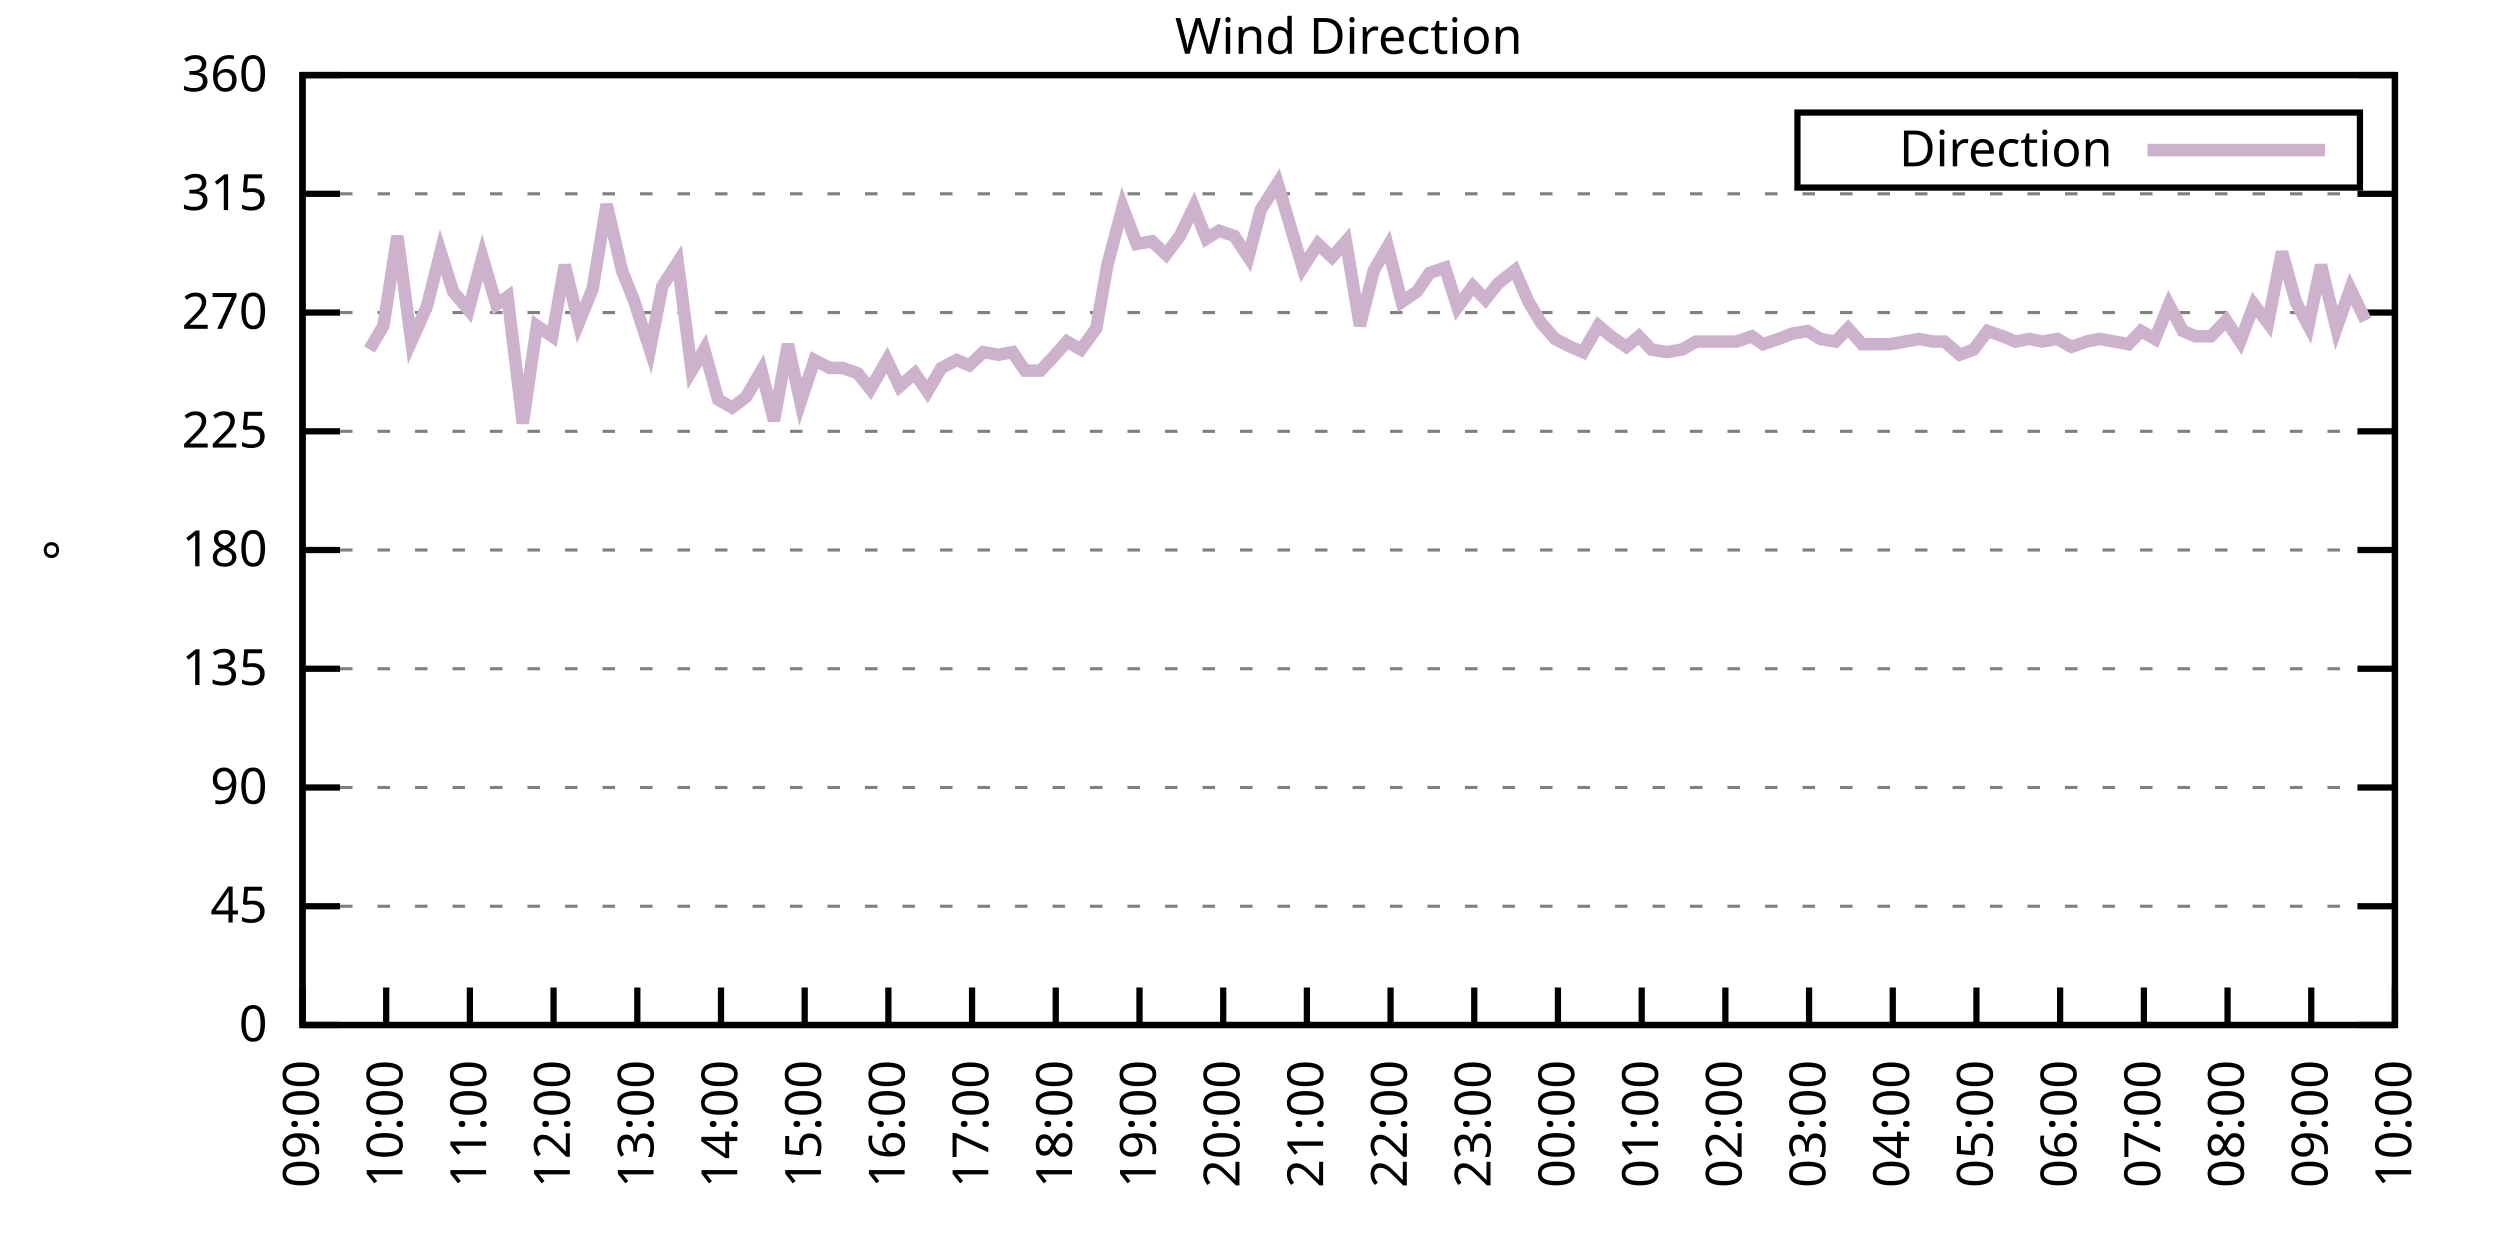
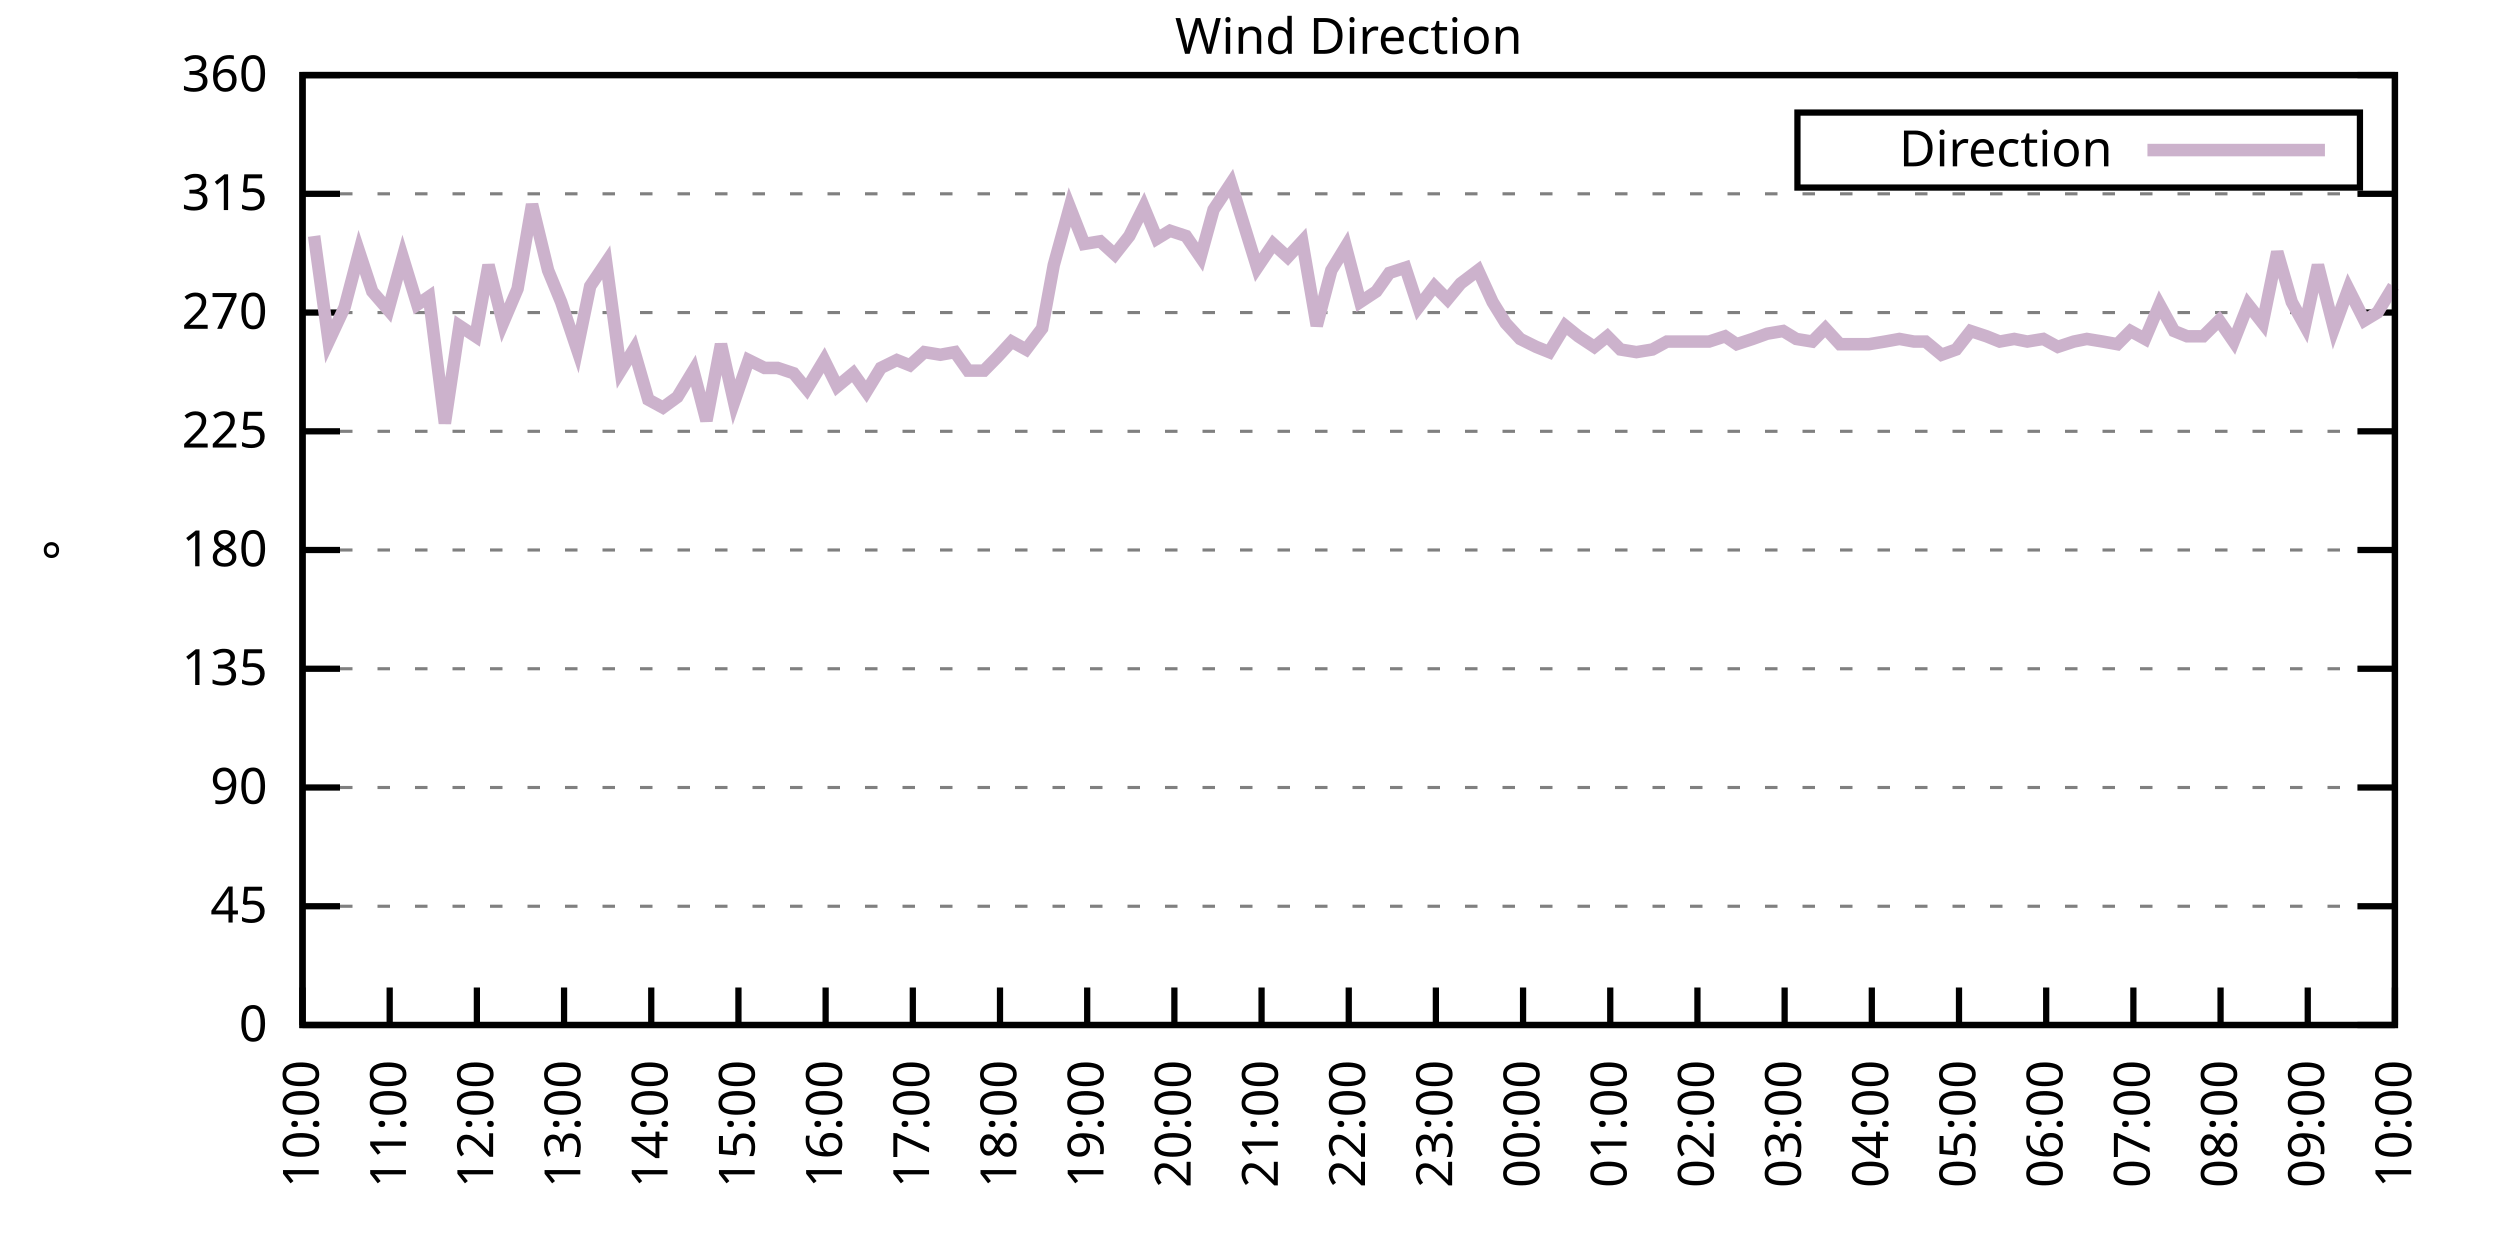
<svg xmlns="http://www.w3.org/2000/svg" xmlns:xlink="http://www.w3.org/1999/xlink" width="400" height="200" viewBox="0 0 400 200">
  <g id="gnuplot_canvas">
    <rect x="0" y="0" width="400" height="200" fill="none" />
    <defs>
      <circle id="gpDot" r="0.5" stroke-width="0.5" stroke="currentColor" />
      <path id="gpPt0" stroke-width="0.333" stroke="currentColor" d="M-1,0 h2 M0,-1 v2" />
      <path id="gpPt1" stroke-width="0.333" stroke="currentColor" d="M-1,-1 L1,1 M1,-1 L-1,1" />
      <path id="gpPt2" stroke-width="0.333" stroke="currentColor" d="M-1,0 L1,0 M0,-1 L0,1 M-1,-1 L1,1 M-1,1 L1,-1" />
      <rect id="gpPt3" stroke-width="0.333" stroke="currentColor" x="-1" y="-1" width="2" height="2" />
      <rect id="gpPt4" stroke-width="0.333" stroke="currentColor" fill="currentColor" x="-1" y="-1" width="2" height="2" />
      <circle id="gpPt5" stroke-width="0.333" stroke="currentColor" cx="0" cy="0" r="1" />
      <use xlink:href="#gpPt5" id="gpPt6" fill="currentColor" stroke="none" />
      <path id="gpPt7" stroke-width="0.333" stroke="currentColor" d="M0,-1.33 L-1.33,0.67 L1.33,0.67 z" />
      <use xlink:href="#gpPt7" id="gpPt8" fill="currentColor" stroke="none" />
      <use xlink:href="#gpPt7" id="gpPt9" stroke="currentColor" transform="rotate(180)" />
      <use xlink:href="#gpPt9" id="gpPt10" fill="currentColor" stroke="none" />
      <use xlink:href="#gpPt3" id="gpPt11" stroke="currentColor" transform="rotate(45)" />
      <use xlink:href="#gpPt11" id="gpPt12" fill="currentColor" stroke="none" />
      <path id="gpPt13" stroke-width="0.333" stroke="currentColor" d="M0,1.330 L1.265,0.411 L0.782,-1.067 L-0.782,-1.076 L-1.265,0.411 z" />
      <use xlink:href="#gpPt13" id="gpPt14" fill="currentColor" stroke="none" />
      <filter id="textbox" filterUnits="objectBoundingBox" x="0" y="0" height="1" width="1">
        <feFlood flood-color="white" flood-opacity="1" result="bgnd" />
        <feComposite in="SourceGraphic" in2="bgnd" operator="atop" />
      </filter>
      <filter id="greybox" filterUnits="objectBoundingBox" x="0" y="0" height="1" width="1">
        <feFlood flood-color="lightgrey" flood-opacity="1" result="grey" />
        <feComposite in="SourceGraphic" in2="grey" operator="atop" />
      </filter>
    </defs>
    <g fill="none" color="white" stroke="currentColor" stroke-width="1.00" stroke-linecap="butt" stroke-linejoin="miter">
</g>
    <g fill="none" color="black" stroke="currentColor" stroke-width="1.00" stroke-linecap="butt" stroke-linejoin="miter">
      <g stroke="none" shape-rendering="crispEdges">
        <polygon fill="rgb(255, 255, 255)" points="48.40,164.00 383.18,164.00 383.18,12.02 48.40,12.02 " />
      </g>
    </g>
    <g fill="none" color="black" stroke="currentColor" stroke-width="1.00" stroke-linecap="butt" stroke-linejoin="miter">
</g>
    <g fill="none" color="black" stroke="black" stroke-width="0.50" stroke-linecap="butt" stroke-linejoin="miter">
</g>
    <g fill="none" color="gray" stroke="currentColor" stroke-width="0.50" stroke-linecap="butt" stroke-linejoin="miter">
      <path stroke="gray" stroke-dasharray="2,4" class="gridline" d="M48.40,164.00 L383.19,164.00  " />
    </g>
    <g fill="none" color="gray" stroke="gray" stroke-width="1.00" stroke-linecap="butt" stroke-linejoin="miter">
</g>
    <g fill="none" color="black" stroke="currentColor" stroke-width="1.00" stroke-linecap="butt" stroke-linejoin="miter">
      <path stroke="black" d="M48.40,164.00 L54.40,164.00 M383.19,164.00 L377.19,164.00  " />
      <g transform="translate(42.80,166.60)" stroke="none" fill="black" font-family="Sans" font-size="8.00" text-anchor="end">
        <text>
          <tspan font-family="Sans"> 0</tspan>
        </text>
      </g>
    </g>
    <g fill="none" color="black" stroke="currentColor" stroke-width="1.00" stroke-linecap="butt" stroke-linejoin="miter">
</g>
    <g fill="none" color="black" stroke="black" stroke-width="0.50" stroke-linecap="butt" stroke-linejoin="miter">
</g>
    <g fill="none" color="gray" stroke="currentColor" stroke-width="0.50" stroke-linecap="butt" stroke-linejoin="miter">
      <path stroke="gray" stroke-dasharray="2,4" class="gridline" d="M48.40,145.00 L383.19,145.00  " />
    </g>
    <g fill="none" color="gray" stroke="gray" stroke-width="1.00" stroke-linecap="butt" stroke-linejoin="miter">
</g>
    <g fill="none" color="black" stroke="currentColor" stroke-width="1.00" stroke-linecap="butt" stroke-linejoin="miter">
      <path stroke="black" d="M48.40,145.00 L54.40,145.00 M383.19,145.00 L377.19,145.00  " />
      <g transform="translate(42.80,147.60)" stroke="none" fill="black" font-family="Sans" font-size="8.00" text-anchor="end">
        <text>
          <tspan font-family="Sans"> 45</tspan>
        </text>
      </g>
    </g>
    <g fill="none" color="black" stroke="currentColor" stroke-width="1.00" stroke-linecap="butt" stroke-linejoin="miter">
</g>
    <g fill="none" color="black" stroke="black" stroke-width="0.50" stroke-linecap="butt" stroke-linejoin="miter">
</g>
    <g fill="none" color="gray" stroke="currentColor" stroke-width="0.50" stroke-linecap="butt" stroke-linejoin="miter">
      <path stroke="gray" stroke-dasharray="2,4" class="gridline" d="M48.40,126.00 L383.19,126.00  " />
    </g>
    <g fill="none" color="gray" stroke="gray" stroke-width="1.00" stroke-linecap="butt" stroke-linejoin="miter">
</g>
    <g fill="none" color="black" stroke="currentColor" stroke-width="1.00" stroke-linecap="butt" stroke-linejoin="miter">
      <path stroke="black" d="M48.40,126.00 L54.40,126.00 M383.19,126.00 L377.19,126.00  " />
      <g transform="translate(42.80,128.60)" stroke="none" fill="black" font-family="Sans" font-size="8.00" text-anchor="end">
        <text>
          <tspan font-family="Sans"> 90</tspan>
        </text>
      </g>
    </g>
    <g fill="none" color="black" stroke="currentColor" stroke-width="1.00" stroke-linecap="butt" stroke-linejoin="miter">
</g>
    <g fill="none" color="black" stroke="black" stroke-width="0.50" stroke-linecap="butt" stroke-linejoin="miter">
</g>
    <g fill="none" color="gray" stroke="currentColor" stroke-width="0.50" stroke-linecap="butt" stroke-linejoin="miter">
      <path stroke="gray" stroke-dasharray="2,4" class="gridline" d="M48.40,107.00 L383.19,107.00  " />
    </g>
    <g fill="none" color="gray" stroke="gray" stroke-width="1.00" stroke-linecap="butt" stroke-linejoin="miter">
</g>
    <g fill="none" color="black" stroke="currentColor" stroke-width="1.00" stroke-linecap="butt" stroke-linejoin="miter">
      <path stroke="black" d="M48.40,107.00 L54.40,107.00 M383.19,107.00 L377.19,107.00  " />
      <g transform="translate(42.80,109.60)" stroke="none" fill="black" font-family="Sans" font-size="8.00" text-anchor="end">
        <text>
          <tspan font-family="Sans"> 135</tspan>
        </text>
      </g>
    </g>
    <g fill="none" color="black" stroke="currentColor" stroke-width="1.00" stroke-linecap="butt" stroke-linejoin="miter">
</g>
    <g fill="none" color="black" stroke="black" stroke-width="0.50" stroke-linecap="butt" stroke-linejoin="miter">
</g>
    <g fill="none" color="gray" stroke="currentColor" stroke-width="0.50" stroke-linecap="butt" stroke-linejoin="miter">
      <path stroke="gray" stroke-dasharray="2,4" class="gridline" d="M48.40,88.00 L383.19,88.00  " />
    </g>
    <g fill="none" color="gray" stroke="gray" stroke-width="1.00" stroke-linecap="butt" stroke-linejoin="miter">
</g>
    <g fill="none" color="black" stroke="currentColor" stroke-width="1.00" stroke-linecap="butt" stroke-linejoin="miter">
      <path stroke="black" d="M48.40,88.00 L54.40,88.00 M383.19,88.00 L377.19,88.00  " />
      <g transform="translate(42.80,90.60)" stroke="none" fill="black" font-family="Sans" font-size="8.00" text-anchor="end">
        <text>
          <tspan font-family="Sans"> 180</tspan>
        </text>
      </g>
    </g>
    <g fill="none" color="black" stroke="currentColor" stroke-width="1.00" stroke-linecap="butt" stroke-linejoin="miter">
</g>
    <g fill="none" color="black" stroke="black" stroke-width="0.50" stroke-linecap="butt" stroke-linejoin="miter">
</g>
    <g fill="none" color="gray" stroke="currentColor" stroke-width="0.50" stroke-linecap="butt" stroke-linejoin="miter">
      <path stroke="gray" stroke-dasharray="2,4" class="gridline" d="M48.40,69.01 L383.19,69.01  " />
    </g>
    <g fill="none" color="gray" stroke="gray" stroke-width="1.00" stroke-linecap="butt" stroke-linejoin="miter">
</g>
    <g fill="none" color="black" stroke="currentColor" stroke-width="1.00" stroke-linecap="butt" stroke-linejoin="miter">
      <path stroke="black" d="M48.40,69.01 L54.40,69.01 M383.19,69.01 L377.19,69.01  " />
      <g transform="translate(42.80,71.61)" stroke="none" fill="black" font-family="Sans" font-size="8.00" text-anchor="end">
        <text>
          <tspan font-family="Sans"> 225</tspan>
        </text>
      </g>
    </g>
    <g fill="none" color="black" stroke="currentColor" stroke-width="1.00" stroke-linecap="butt" stroke-linejoin="miter">
</g>
    <g fill="none" color="black" stroke="black" stroke-width="0.50" stroke-linecap="butt" stroke-linejoin="miter">
</g>
    <g fill="none" color="gray" stroke="currentColor" stroke-width="0.50" stroke-linecap="butt" stroke-linejoin="miter">
      <path stroke="gray" stroke-dasharray="2,4" class="gridline" d="M48.40,50.01 L383.19,50.01  " />
    </g>
    <g fill="none" color="gray" stroke="gray" stroke-width="1.00" stroke-linecap="butt" stroke-linejoin="miter">
</g>
    <g fill="none" color="black" stroke="currentColor" stroke-width="1.00" stroke-linecap="butt" stroke-linejoin="miter">
      <path stroke="black" d="M48.40,50.01 L54.40,50.01 M383.19,50.01 L377.19,50.01  " />
      <g transform="translate(42.80,52.61)" stroke="none" fill="black" font-family="Sans" font-size="8.00" text-anchor="end">
        <text>
          <tspan font-family="Sans"> 270</tspan>
        </text>
      </g>
    </g>
    <g fill="none" color="black" stroke="currentColor" stroke-width="1.00" stroke-linecap="butt" stroke-linejoin="miter">
</g>
    <g fill="none" color="black" stroke="black" stroke-width="0.50" stroke-linecap="butt" stroke-linejoin="miter">
</g>
    <g fill="none" color="gray" stroke="currentColor" stroke-width="0.50" stroke-linecap="butt" stroke-linejoin="miter">
      <path stroke="gray" stroke-dasharray="2,4" class="gridline" d="M48.40,31.01 L383.19,31.01  " />
    </g>
    <g fill="none" color="gray" stroke="gray" stroke-width="1.00" stroke-linecap="butt" stroke-linejoin="miter">
</g>
    <g fill="none" color="black" stroke="currentColor" stroke-width="1.00" stroke-linecap="butt" stroke-linejoin="miter">
      <path stroke="black" d="M48.40,31.01 L54.40,31.01 M383.19,31.01 L377.19,31.01  " />
      <g transform="translate(42.80,33.61)" stroke="none" fill="black" font-family="Sans" font-size="8.00" text-anchor="end">
        <text>
          <tspan font-family="Sans"> 315</tspan>
        </text>
      </g>
    </g>
    <g fill="none" color="black" stroke="currentColor" stroke-width="1.00" stroke-linecap="butt" stroke-linejoin="miter">
</g>
    <g fill="none" color="black" stroke="black" stroke-width="0.50" stroke-linecap="butt" stroke-linejoin="miter">
</g>
    <g fill="none" color="gray" stroke="currentColor" stroke-width="0.50" stroke-linecap="butt" stroke-linejoin="miter">
      <path stroke="gray" stroke-dasharray="2,4" class="gridline" d="M48.40,12.01 L383.19,12.01  " />
    </g>
    <g fill="none" color="gray" stroke="gray" stroke-width="1.00" stroke-linecap="butt" stroke-linejoin="miter">
</g>
    <g fill="none" color="black" stroke="currentColor" stroke-width="1.00" stroke-linecap="butt" stroke-linejoin="miter">
      <path stroke="black" d="M48.40,12.01 L54.40,12.01 M383.19,12.01 L377.19,12.01  " />
      <g transform="translate(42.80,14.61)" stroke="none" fill="black" font-family="Sans" font-size="8.00" text-anchor="end">
        <text>
          <tspan font-family="Sans"> 360</tspan>
        </text>
      </g>
    </g>
    <g fill="none" color="black" stroke="currentColor" stroke-width="1.00" stroke-linecap="butt" stroke-linejoin="miter">
      <path stroke="black" d="M48.40,164.00 L48.40,158.00  " />
      <g transform="translate(51.00,169.60) rotate(270.00)" stroke="none" fill="black" font-family="Sans" font-size="8.00" text-anchor="end">
        <text>
-           <tspan font-family="Sans">09:00</tspan>
-         </text>
-       </g>
-     </g>
-     <g fill="none" color="black" stroke="currentColor" stroke-width="1.00" stroke-linecap="butt" stroke-linejoin="miter">
-       <path stroke="black" d="M61.79,164.00 L61.79,158.00  " />
-       <g transform="translate(64.39,169.60) rotate(270.00)" stroke="none" fill="black" font-family="Sans" font-size="8.00" text-anchor="end">
-         <text>
          <tspan font-family="Sans">10:00</tspan>
        </text>
      </g>
    </g>
    <g fill="none" color="black" stroke="currentColor" stroke-width="1.00" stroke-linecap="butt" stroke-linejoin="miter">
-       <path stroke="black" d="M75.18,164.00 L75.18,158.00  " />
-       <g transform="translate(77.78,169.60) rotate(270.00)" stroke="none" fill="black" font-family="Sans" font-size="8.00" text-anchor="end">
+       <path stroke="black" d="M62.35,164.00 L62.35,158.00  " />
+       <g transform="translate(64.95,169.60) rotate(270.00)" stroke="none" fill="black" font-family="Sans" font-size="8.00" text-anchor="end">
        <text>
          <tspan font-family="Sans">11:00</tspan>
        </text>
      </g>
    </g>
    <g fill="none" color="black" stroke="currentColor" stroke-width="1.00" stroke-linecap="butt" stroke-linejoin="miter">
-       <path stroke="black" d="M88.57,164.00 L88.57,158.00  " />
-       <g transform="translate(91.17,169.60) rotate(270.00)" stroke="none" fill="black" font-family="Sans" font-size="8.00" text-anchor="end">
+       <path stroke="black" d="M76.30,164.00 L76.30,158.00  " />
+       <g transform="translate(78.90,169.60) rotate(270.00)" stroke="none" fill="black" font-family="Sans" font-size="8.00" text-anchor="end">
        <text>
          <tspan font-family="Sans">12:00</tspan>
        </text>
      </g>
    </g>
    <g fill="none" color="black" stroke="currentColor" stroke-width="1.00" stroke-linecap="butt" stroke-linejoin="miter">
-       <path stroke="black" d="M101.97,164.00 L101.97,158.00  " />
-       <g transform="translate(104.57,169.60) rotate(270.00)" stroke="none" fill="black" font-family="Sans" font-size="8.00" text-anchor="end">
+       <path stroke="black" d="M90.25,164.00 L90.25,158.00  " />
+       <g transform="translate(92.85,169.60) rotate(270.00)" stroke="none" fill="black" font-family="Sans" font-size="8.00" text-anchor="end">
        <text>
          <tspan font-family="Sans">13:00</tspan>
        </text>
      </g>
    </g>
    <g fill="none" color="black" stroke="currentColor" stroke-width="1.00" stroke-linecap="butt" stroke-linejoin="miter">
-       <path stroke="black" d="M115.36,164.00 L115.36,158.00  " />
-       <g transform="translate(117.96,169.60) rotate(270.00)" stroke="none" fill="black" font-family="Sans" font-size="8.00" text-anchor="end">
+       <path stroke="black" d="M104.20,164.00 L104.20,158.00  " />
+       <g transform="translate(106.80,169.60) rotate(270.00)" stroke="none" fill="black" font-family="Sans" font-size="8.00" text-anchor="end">
        <text>
          <tspan font-family="Sans">14:00</tspan>
        </text>
      </g>
    </g>
    <g fill="none" color="black" stroke="currentColor" stroke-width="1.00" stroke-linecap="butt" stroke-linejoin="miter">
-       <path stroke="black" d="M128.75,164.00 L128.75,158.00  " />
-       <g transform="translate(131.35,169.60) rotate(270.00)" stroke="none" fill="black" font-family="Sans" font-size="8.00" text-anchor="end">
+       <path stroke="black" d="M118.15,164.00 L118.15,158.00  " />
+       <g transform="translate(120.75,169.60) rotate(270.00)" stroke="none" fill="black" font-family="Sans" font-size="8.00" text-anchor="end">
        <text>
          <tspan font-family="Sans">15:00</tspan>
        </text>
      </g>
    </g>
    <g fill="none" color="black" stroke="currentColor" stroke-width="1.00" stroke-linecap="butt" stroke-linejoin="miter">
-       <path stroke="black" d="M142.14,164.00 L142.14,158.00  " />
-       <g transform="translate(144.74,169.60) rotate(270.00)" stroke="none" fill="black" font-family="Sans" font-size="8.00" text-anchor="end">
+       <path stroke="black" d="M132.10,164.00 L132.10,158.00  " />
+       <g transform="translate(134.70,169.60) rotate(270.00)" stroke="none" fill="black" font-family="Sans" font-size="8.00" text-anchor="end">
        <text>
          <tspan font-family="Sans">16:00</tspan>
        </text>
      </g>
    </g>
    <g fill="none" color="black" stroke="currentColor" stroke-width="1.00" stroke-linecap="butt" stroke-linejoin="miter">
-       <path stroke="black" d="M155.53,164.00 L155.53,158.00  " />
-       <g transform="translate(158.13,169.60) rotate(270.00)" stroke="none" fill="black" font-family="Sans" font-size="8.00" text-anchor="end">
+       <path stroke="black" d="M146.05,164.00 L146.05,158.00  " />
+       <g transform="translate(148.65,169.60) rotate(270.00)" stroke="none" fill="black" font-family="Sans" font-size="8.00" text-anchor="end">
        <text>
          <tspan font-family="Sans">17:00</tspan>
        </text>
      </g>
    </g>
    <g fill="none" color="black" stroke="currentColor" stroke-width="1.00" stroke-linecap="butt" stroke-linejoin="miter">
-       <path stroke="black" d="M168.92,164.00 L168.92,158.00  " />
-       <g transform="translate(171.52,169.60) rotate(270.00)" stroke="none" fill="black" font-family="Sans" font-size="8.00" text-anchor="end">
+       <path stroke="black" d="M160.00,164.00 L160.00,158.00  " />
+       <g transform="translate(162.60,169.60) rotate(270.00)" stroke="none" fill="black" font-family="Sans" font-size="8.00" text-anchor="end">
        <text>
          <tspan font-family="Sans">18:00</tspan>
        </text>
      </g>
    </g>
    <g fill="none" color="black" stroke="currentColor" stroke-width="1.00" stroke-linecap="butt" stroke-linejoin="miter">
-       <path stroke="black" d="M182.32,164.00 L182.32,158.00  " />
-       <g transform="translate(184.92,169.60) rotate(270.00)" stroke="none" fill="black" font-family="Sans" font-size="8.00" text-anchor="end">
+       <path stroke="black" d="M173.95,164.00 L173.95,158.00  " />
+       <g transform="translate(176.55,169.60) rotate(270.00)" stroke="none" fill="black" font-family="Sans" font-size="8.00" text-anchor="end">
        <text>
          <tspan font-family="Sans">19:00</tspan>
        </text>
      </g>
    </g>
    <g fill="none" color="black" stroke="currentColor" stroke-width="1.00" stroke-linecap="butt" stroke-linejoin="miter">
-       <path stroke="black" d="M195.71,164.00 L195.71,158.00  " />
-       <g transform="translate(198.31,169.60) rotate(270.00)" stroke="none" fill="black" font-family="Sans" font-size="8.00" text-anchor="end">
+       <path stroke="black" d="M187.90,164.00 L187.90,158.00  " />
+       <g transform="translate(190.50,169.60) rotate(270.00)" stroke="none" fill="black" font-family="Sans" font-size="8.00" text-anchor="end">
        <text>
          <tspan font-family="Sans">20:00</tspan>
        </text>
      </g>
    </g>
    <g fill="none" color="black" stroke="currentColor" stroke-width="1.00" stroke-linecap="butt" stroke-linejoin="miter">
-       <path stroke="black" d="M209.10,164.00 L209.10,158.00  " />
-       <g transform="translate(211.70,169.60) rotate(270.00)" stroke="none" fill="black" font-family="Sans" font-size="8.00" text-anchor="end">
+       <path stroke="black" d="M201.85,164.00 L201.85,158.00  " />
+       <g transform="translate(204.45,169.60) rotate(270.00)" stroke="none" fill="black" font-family="Sans" font-size="8.00" text-anchor="end">
        <text>
          <tspan font-family="Sans">21:00</tspan>
        </text>
      </g>
    </g>
    <g fill="none" color="black" stroke="currentColor" stroke-width="1.00" stroke-linecap="butt" stroke-linejoin="miter">
-       <path stroke="black" d="M222.49,164.00 L222.49,158.00  " />
-       <g transform="translate(225.09,169.60) rotate(270.00)" stroke="none" fill="black" font-family="Sans" font-size="8.00" text-anchor="end">
+       <path stroke="black" d="M215.80,164.00 L215.80,158.00  " />
+       <g transform="translate(218.40,169.60) rotate(270.00)" stroke="none" fill="black" font-family="Sans" font-size="8.00" text-anchor="end">
        <text>
          <tspan font-family="Sans">22:00</tspan>
        </text>
      </g>
    </g>
    <g fill="none" color="black" stroke="currentColor" stroke-width="1.00" stroke-linecap="butt" stroke-linejoin="miter">
-       <path stroke="black" d="M235.88,164.00 L235.88,158.00  " />
-       <g transform="translate(238.48,169.60) rotate(270.00)" stroke="none" fill="black" font-family="Sans" font-size="8.00" text-anchor="end">
+       <path stroke="black" d="M229.74,164.00 L229.74,158.00  " />
+       <g transform="translate(232.34,169.60) rotate(270.00)" stroke="none" fill="black" font-family="Sans" font-size="8.00" text-anchor="end">
        <text>
          <tspan font-family="Sans">23:00</tspan>
        </text>
      </g>
    </g>
    <g fill="none" color="black" stroke="currentColor" stroke-width="1.00" stroke-linecap="butt" stroke-linejoin="miter">
-       <path stroke="black" d="M249.27,164.00 L249.27,158.00  " />
-       <g transform="translate(251.87,169.60) rotate(270.00)" stroke="none" fill="black" font-family="Sans" font-size="8.00" text-anchor="end">
+       <path stroke="black" d="M243.69,164.00 L243.69,158.00  " />
+       <g transform="translate(246.29,169.60) rotate(270.00)" stroke="none" fill="black" font-family="Sans" font-size="8.00" text-anchor="end">
        <text>
          <tspan font-family="Sans">00:00</tspan>
        </text>
      </g>
    </g>
    <g fill="none" color="black" stroke="currentColor" stroke-width="1.00" stroke-linecap="butt" stroke-linejoin="miter">
-       <path stroke="black" d="M262.67,164.00 L262.67,158.00  " />
-       <g transform="translate(265.27,169.60) rotate(270.00)" stroke="none" fill="black" font-family="Sans" font-size="8.00" text-anchor="end">
+       <path stroke="black" d="M257.64,164.00 L257.64,158.00  " />
+       <g transform="translate(260.24,169.60) rotate(270.00)" stroke="none" fill="black" font-family="Sans" font-size="8.00" text-anchor="end">
        <text>
          <tspan font-family="Sans">01:00</tspan>
        </text>
      </g>
    </g>
    <g fill="none" color="black" stroke="currentColor" stroke-width="1.00" stroke-linecap="butt" stroke-linejoin="miter">
-       <path stroke="black" d="M276.06,164.00 L276.06,158.00  " />
-       <g transform="translate(278.66,169.60) rotate(270.00)" stroke="none" fill="black" font-family="Sans" font-size="8.00" text-anchor="end">
+       <path stroke="black" d="M271.59,164.00 L271.59,158.00  " />
+       <g transform="translate(274.19,169.60) rotate(270.00)" stroke="none" fill="black" font-family="Sans" font-size="8.00" text-anchor="end">
        <text>
          <tspan font-family="Sans">02:00</tspan>
        </text>
      </g>
    </g>
    <g fill="none" color="black" stroke="currentColor" stroke-width="1.00" stroke-linecap="butt" stroke-linejoin="miter">
-       <path stroke="black" d="M289.45,164.00 L289.45,158.00  " />
-       <g transform="translate(292.05,169.60) rotate(270.00)" stroke="none" fill="black" font-family="Sans" font-size="8.00" text-anchor="end">
+       <path stroke="black" d="M285.54,164.00 L285.54,158.00  " />
+       <g transform="translate(288.14,169.60) rotate(270.00)" stroke="none" fill="black" font-family="Sans" font-size="8.00" text-anchor="end">
        <text>
          <tspan font-family="Sans">03:00</tspan>
        </text>
      </g>
    </g>
    <g fill="none" color="black" stroke="currentColor" stroke-width="1.00" stroke-linecap="butt" stroke-linejoin="miter">
-       <path stroke="black" d="M302.84,164.00 L302.84,158.00  " />
-       <g transform="translate(305.44,169.60) rotate(270.00)" stroke="none" fill="black" font-family="Sans" font-size="8.00" text-anchor="end">
+       <path stroke="black" d="M299.49,164.00 L299.49,158.00  " />
+       <g transform="translate(302.09,169.60) rotate(270.00)" stroke="none" fill="black" font-family="Sans" font-size="8.00" text-anchor="end">
        <text>
          <tspan font-family="Sans">04:00</tspan>
        </text>
      </g>
    </g>
    <g fill="none" color="black" stroke="currentColor" stroke-width="1.00" stroke-linecap="butt" stroke-linejoin="miter">
-       <path stroke="black" d="M316.23,164.00 L316.23,158.00  " />
-       <g transform="translate(318.83,169.60) rotate(270.00)" stroke="none" fill="black" font-family="Sans" font-size="8.00" text-anchor="end">
+       <path stroke="black" d="M313.44,164.00 L313.44,158.00  " />
+       <g transform="translate(316.04,169.60) rotate(270.00)" stroke="none" fill="black" font-family="Sans" font-size="8.00" text-anchor="end">
        <text>
          <tspan font-family="Sans">05:00</tspan>
        </text>
      </g>
    </g>
    <g fill="none" color="black" stroke="currentColor" stroke-width="1.00" stroke-linecap="butt" stroke-linejoin="miter">
-       <path stroke="black" d="M329.62,164.00 L329.62,158.00  " />
-       <g transform="translate(332.22,169.60) rotate(270.00)" stroke="none" fill="black" font-family="Sans" font-size="8.00" text-anchor="end">
+       <path stroke="black" d="M327.39,164.00 L327.39,158.00  " />
+       <g transform="translate(329.99,169.60) rotate(270.00)" stroke="none" fill="black" font-family="Sans" font-size="8.00" text-anchor="end">
        <text>
          <tspan font-family="Sans">06:00</tspan>
        </text>
      </g>
    </g>
    <g fill="none" color="black" stroke="currentColor" stroke-width="1.00" stroke-linecap="butt" stroke-linejoin="miter">
-       <path stroke="black" d="M343.02,164.00 L343.02,158.00  " />
-       <g transform="translate(345.62,169.60) rotate(270.00)" stroke="none" fill="black" font-family="Sans" font-size="8.00" text-anchor="end">
+       <path stroke="black" d="M341.34,164.00 L341.34,158.00  " />
+       <g transform="translate(343.94,169.60) rotate(270.00)" stroke="none" fill="black" font-family="Sans" font-size="8.00" text-anchor="end">
        <text>
          <tspan font-family="Sans">07:00</tspan>
        </text>
      </g>
    </g>
    <g fill="none" color="black" stroke="currentColor" stroke-width="1.00" stroke-linecap="butt" stroke-linejoin="miter">
-       <path stroke="black" d="M356.41,164.00 L356.41,158.00  " />
-       <g transform="translate(359.01,169.60) rotate(270.00)" stroke="none" fill="black" font-family="Sans" font-size="8.00" text-anchor="end">
+       <path stroke="black" d="M355.29,164.00 L355.29,158.00  " />
+       <g transform="translate(357.89,169.60) rotate(270.00)" stroke="none" fill="black" font-family="Sans" font-size="8.00" text-anchor="end">
        <text>
          <tspan font-family="Sans">08:00</tspan>
        </text>
      </g>
    </g>
    <g fill="none" color="black" stroke="currentColor" stroke-width="1.00" stroke-linecap="butt" stroke-linejoin="miter">
-       <path stroke="black" d="M369.80,164.00 L369.80,158.00  " />
-       <g transform="translate(372.40,169.60) rotate(270.00)" stroke="none" fill="black" font-family="Sans" font-size="8.00" text-anchor="end">
+       <path stroke="black" d="M369.24,164.00 L369.24,158.00  " />
+       <g transform="translate(371.84,169.60) rotate(270.00)" stroke="none" fill="black" font-family="Sans" font-size="8.00" text-anchor="end">
        <text>
          <tspan font-family="Sans">09:00</tspan>
        </text>
      </g>
    </g>
    <g fill="none" color="black" stroke="currentColor" stroke-width="1.00" stroke-linecap="butt" stroke-linejoin="miter">
      <path stroke="black" d="M383.19,164.00 L383.19,158.00  " />
      <g transform="translate(385.79,169.60) rotate(270.00)" stroke="none" fill="black" font-family="Sans" font-size="8.00" text-anchor="end">
        <text>
          <tspan font-family="Sans">10:00</tspan>
        </text>
      </g>
    </g>
    <g fill="none" color="black" stroke="currentColor" stroke-width="1.00" stroke-linecap="butt" stroke-linejoin="miter">
</g>
    <g fill="none" color="black" stroke="currentColor" stroke-width="1.00" stroke-linecap="butt" stroke-linejoin="miter">
      <path stroke="black" d="M48.40,12.01 L48.40,164.00 L383.19,164.00 L383.19,12.01 L48.40,12.01 Z  " />
    </g>
    <g fill="none" color="black" stroke="currentColor" stroke-width="1.00" stroke-linecap="butt" stroke-linejoin="miter">
</g>
    <g fill="none" color="black" stroke="currentColor" stroke-width="1.00" stroke-linecap="butt" stroke-linejoin="miter">
      <path stroke="black" d="M287.59,30.01 L287.59,18.01 L377.59,18.01 L377.59,30.01 L287.59,30.01 Z  " />
    </g>
    <g id="Wind_direction_plot_1">
      <g fill="none" color="white" stroke="black" stroke-width="2.00" stroke-linecap="butt" stroke-linejoin="miter">
</g>
      <g fill="none" color="black" stroke="currentColor" stroke-width="2.00" stroke-linecap="butt" stroke-linejoin="miter">
        <g transform="translate(337.99,26.61)" stroke="none" fill="black" font-family="Sans" font-size="8.00" text-anchor="end">
          <text>
            <tspan font-family="Sans">Direction</tspan>
          </text>
        </g>
      </g>
      <g fill="none" color="black" stroke="currentColor" stroke-width="2.00" stroke-linecap="butt" stroke-linejoin="miter">
-         <path stroke="rgb(204, 178, 204)" d="M343.59,24.01 L371.99,24.01 M59.11,55.92 L61.35,52.12 L63.58,37.76 L65.81,54.65 L68.26,49.16 L70.50,40.30   L72.50,46.63 L74.96,49.59 L77.19,41.14 L79.42,48.74 L81.21,47.47 L83.66,67.74 L85.90,52.12 L88.35,53.81   L90.36,42.41 L92.59,51.70 L94.82,46.21 L97.06,32.70 L99.51,43.25 L101.52,48.32 L103.98,55.92 L105.98,45.79   L108.44,41.99 L110.67,59.30 L112.68,55.92 L114.91,63.94 L117.14,65.21 L119.38,63.52 L121.83,59.30 L123.84,67.32   L126.07,55.07 L128.08,64.36 L130.31,57.61 L132.77,58.87 L134.78,58.87 L137.23,59.72 L139.24,62.25 L141.92,57.61   L143.93,61.83 L146.38,59.72 L148.39,62.67 L150.62,58.87 L153.08,57.61 L155.09,58.45 L157.32,56.34 L159.77,56.76   L162.01,56.34 L164.01,59.30 L166.47,59.30 L168.48,57.18 L170.71,54.65 L172.94,55.92 L175.40,52.54 L177.18,42.41   L179.64,33.12 L181.87,39.03 L184.32,38.61 L186.56,40.72 L188.79,37.76 L191.02,33.12 L193.03,38.19 L195.04,36.92   L197.49,37.76 L199.73,41.14 L201.73,33.54 L204.41,29.32 L206.42,36.08 L208.43,42.83 L210.88,39.03 L213.12,41.14   L215.35,38.61 L217.58,52.12 L219.81,43.25 L222.04,39.45 L224.28,48.32 L226.73,46.63 L228.74,43.67 L231.20,42.83   L233.20,49.16 L235.66,45.79 L237.67,47.90 L239.68,45.36 L242.36,43.25 L244.59,48.32 L246.60,51.70 L248.83,54.23   L251.28,55.50 L253.29,56.34 L255.75,52.12 L257.76,53.81 L260.21,55.50 L262.22,53.81 L264.23,55.92 L266.68,56.34   L269.14,55.92 L271.37,54.65 L273.60,54.65 L275.83,54.65 L277.84,54.65 L280.30,53.81 L282.08,55.07 L284.54,54.23   L286.77,53.39 L289.23,52.96 L291.23,54.23 L293.69,54.65 L295.70,52.54 L297.93,55.07 L300.16,55.07 L302.39,55.07   L304.85,54.65 L307.08,54.23 L309.31,54.65 L311.10,54.65 L313.55,56.76 L315.79,55.92 L318.02,52.96 L320.47,53.81   L322.48,54.65 L324.71,54.23 L326.72,54.65 L329.18,54.23 L331.41,55.50 L333.86,54.65 L335.87,54.23 L338.33,54.65   L340.56,55.07 L342.57,52.96 L344.80,54.23 L347.03,48.74 L349.26,52.96 L351.27,53.81 L353.73,53.81 L356.18,51.27   L358.42,54.65 L360.65,48.74 L362.88,51.70 L365.11,40.30 L367.34,48.32 L369.35,52.12 L371.36,42.41 L373.82,52.54   L376.05,46.21 L378.50,51.27  " />
+         <path stroke="rgb(204, 178, 204)" d="M343.59,24.01 L371.99,24.01 M50.26,37.76 L52.58,54.65 L55.14,49.16 L57.47,40.30 L59.56,46.63 L62.12,49.59   L64.44,41.14 L66.77,48.74 L68.63,47.47 L71.18,67.74 L73.51,52.12 L76.07,53.81 L78.16,42.41 L80.48,51.70   L82.81,46.21 L85.13,32.70 L87.69,43.25 L89.78,48.32 L92.34,55.92 L94.43,45.79 L96.99,41.99 L99.32,59.30   L101.41,55.92 L103.73,63.94 L106.06,65.21 L108.38,63.52 L110.94,59.30 L113.03,67.32 L115.36,55.07 L117.45,64.36   L119.78,57.61 L122.33,58.87 L124.43,58.87 L126.98,59.72 L129.08,62.25 L131.87,57.61 L133.96,61.83 L136.51,59.72   L138.61,62.67 L140.93,58.87 L143.49,57.61 L145.58,58.45 L147.91,56.34 L150.46,56.76 L152.79,56.34 L154.88,59.30   L157.44,59.30 L159.53,57.18 L161.86,54.65 L164.18,55.92 L166.74,52.54 L168.60,42.41 L171.16,33.12 L173.48,39.03   L176.04,38.61 L178.36,40.72 L180.69,37.76 L183.01,33.12 L185.11,38.19 L187.20,36.92 L189.76,37.76 L192.08,41.14   L194.17,33.54 L196.96,29.32 L199.06,36.08 L201.15,42.83 L203.71,39.03 L206.03,41.14 L208.36,38.61 L210.68,52.12   L213.01,43.25 L215.33,39.45 L217.65,48.32 L220.21,46.63 L222.30,43.67 L224.86,42.83 L226.95,49.16 L229.51,45.79   L231.60,47.90 L233.70,45.36 L236.49,43.25 L238.81,48.32 L240.90,51.70 L243.23,54.23 L245.79,55.50 L247.88,56.34   L250.44,52.12 L252.53,53.81 L255.09,55.50 L257.18,53.81 L259.27,55.92 L261.83,56.34 L264.39,55.92 L266.71,54.65   L269.04,54.65 L271.36,54.65 L273.45,54.65 L276.01,53.81 L277.87,55.07 L280.43,54.23 L282.75,53.39 L285.31,52.96   L287.40,54.23 L289.96,54.65 L292.05,52.54 L294.38,55.07 L296.70,55.07 L299.03,55.07 L301.58,54.65 L303.91,54.23   L306.23,54.65 L308.09,54.65 L310.65,56.76 L312.98,55.92 L315.30,52.96 L317.86,53.81 L319.95,54.65 L322.28,54.23   L324.37,54.65 L326.93,54.23 L329.25,55.50 L331.81,54.65 L333.90,54.23 L336.46,54.65 L338.78,55.07 L340.88,52.96   L343.20,54.23 L345.53,48.74 L347.85,52.96 L349.94,53.81 L352.50,53.81 L355.06,51.27 L357.38,54.65 L359.71,48.74   L362.03,51.70 L364.36,40.30 L366.68,48.32 L368.78,52.12 L370.87,42.41 L373.43,52.54 L375.75,46.21 L378.31,51.27   L380.40,50.01 L382.96,45.79  " />
      </g>
    </g>
    <g fill="none" color="black" stroke="currentColor" stroke-width="2.00" stroke-linecap="butt" stroke-linejoin="miter">
</g>
    <g fill="none" color="black" stroke="black" stroke-width="1.00" stroke-linecap="butt" stroke-linejoin="miter">
</g>
    <g fill="none" color="black" stroke="currentColor" stroke-width="1.00" stroke-linecap="butt" stroke-linejoin="miter">
      <path stroke="black" d="M48.40,12.01 L48.40,164.00 L383.19,164.00 L383.19,12.01 L48.40,12.01 Z  " />
      <g transform="translate(12.80,88.01) rotate(270.00)" stroke="none" fill="black" font-family="Sans" font-size="8.00" text-anchor="middle">
        <text>
          <tspan font-family="Sans">°</tspan>
        </text>
      </g>
    </g>
    <g fill="none" color="black" stroke="currentColor" stroke-width="1.00" stroke-linecap="butt" stroke-linejoin="miter">
</g>
    <g fill="none" color="black" stroke="currentColor" stroke-width="1.00" stroke-linecap="butt" stroke-linejoin="miter">
      <g transform="translate(215.79,8.61)" stroke="none" fill="black" font-family="Sans" font-size="8.00" text-anchor="middle">
        <text>
          <tspan font-family="Sans">Wind Direction</tspan>
        </text>
      </g>
    </g>
    <g fill="none" color="black" stroke="currentColor" stroke-width="1.00" stroke-linecap="butt" stroke-linejoin="miter">
</g>
  </g>
</svg>
